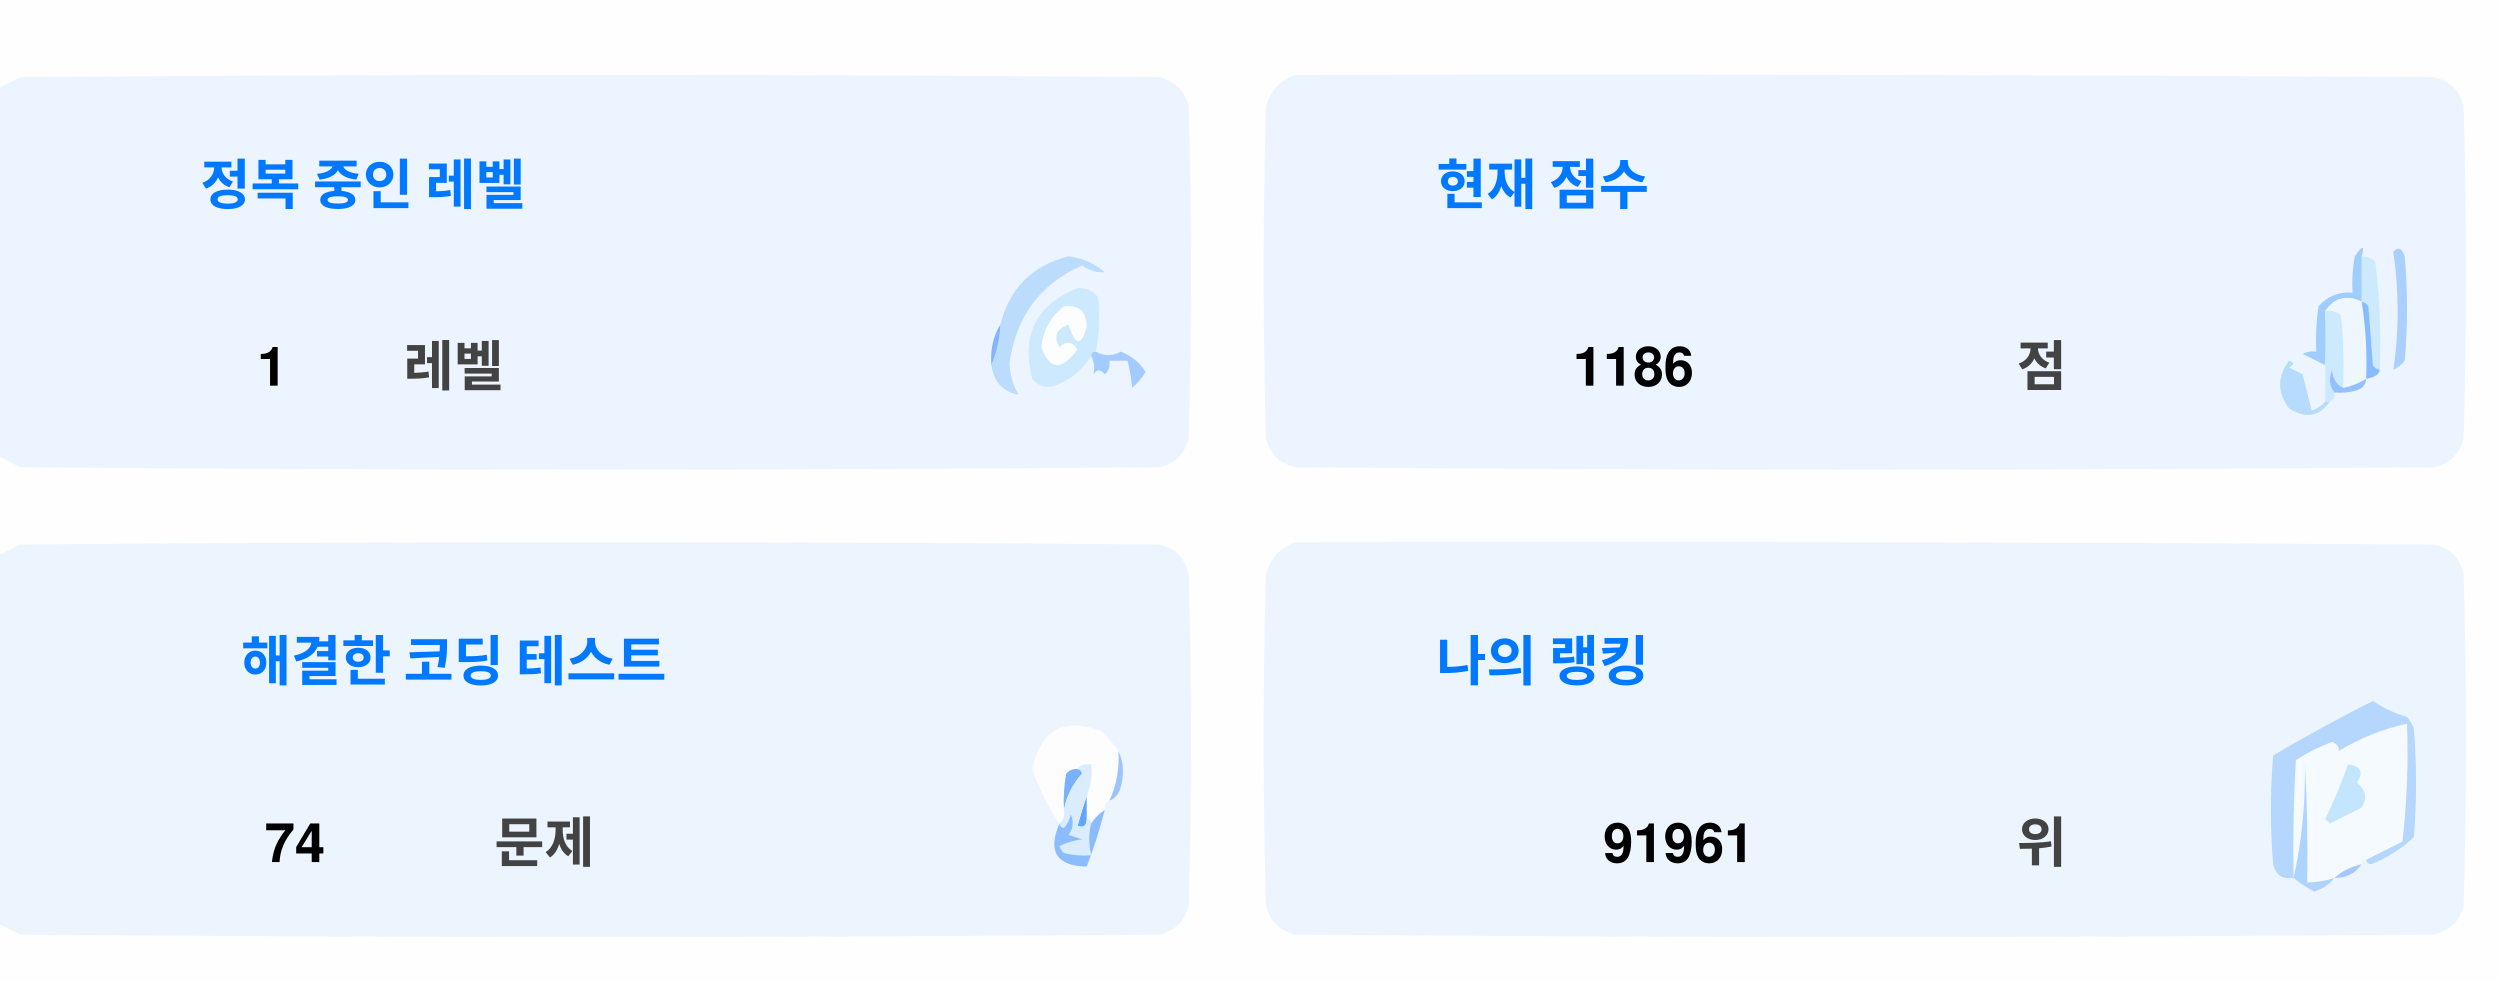
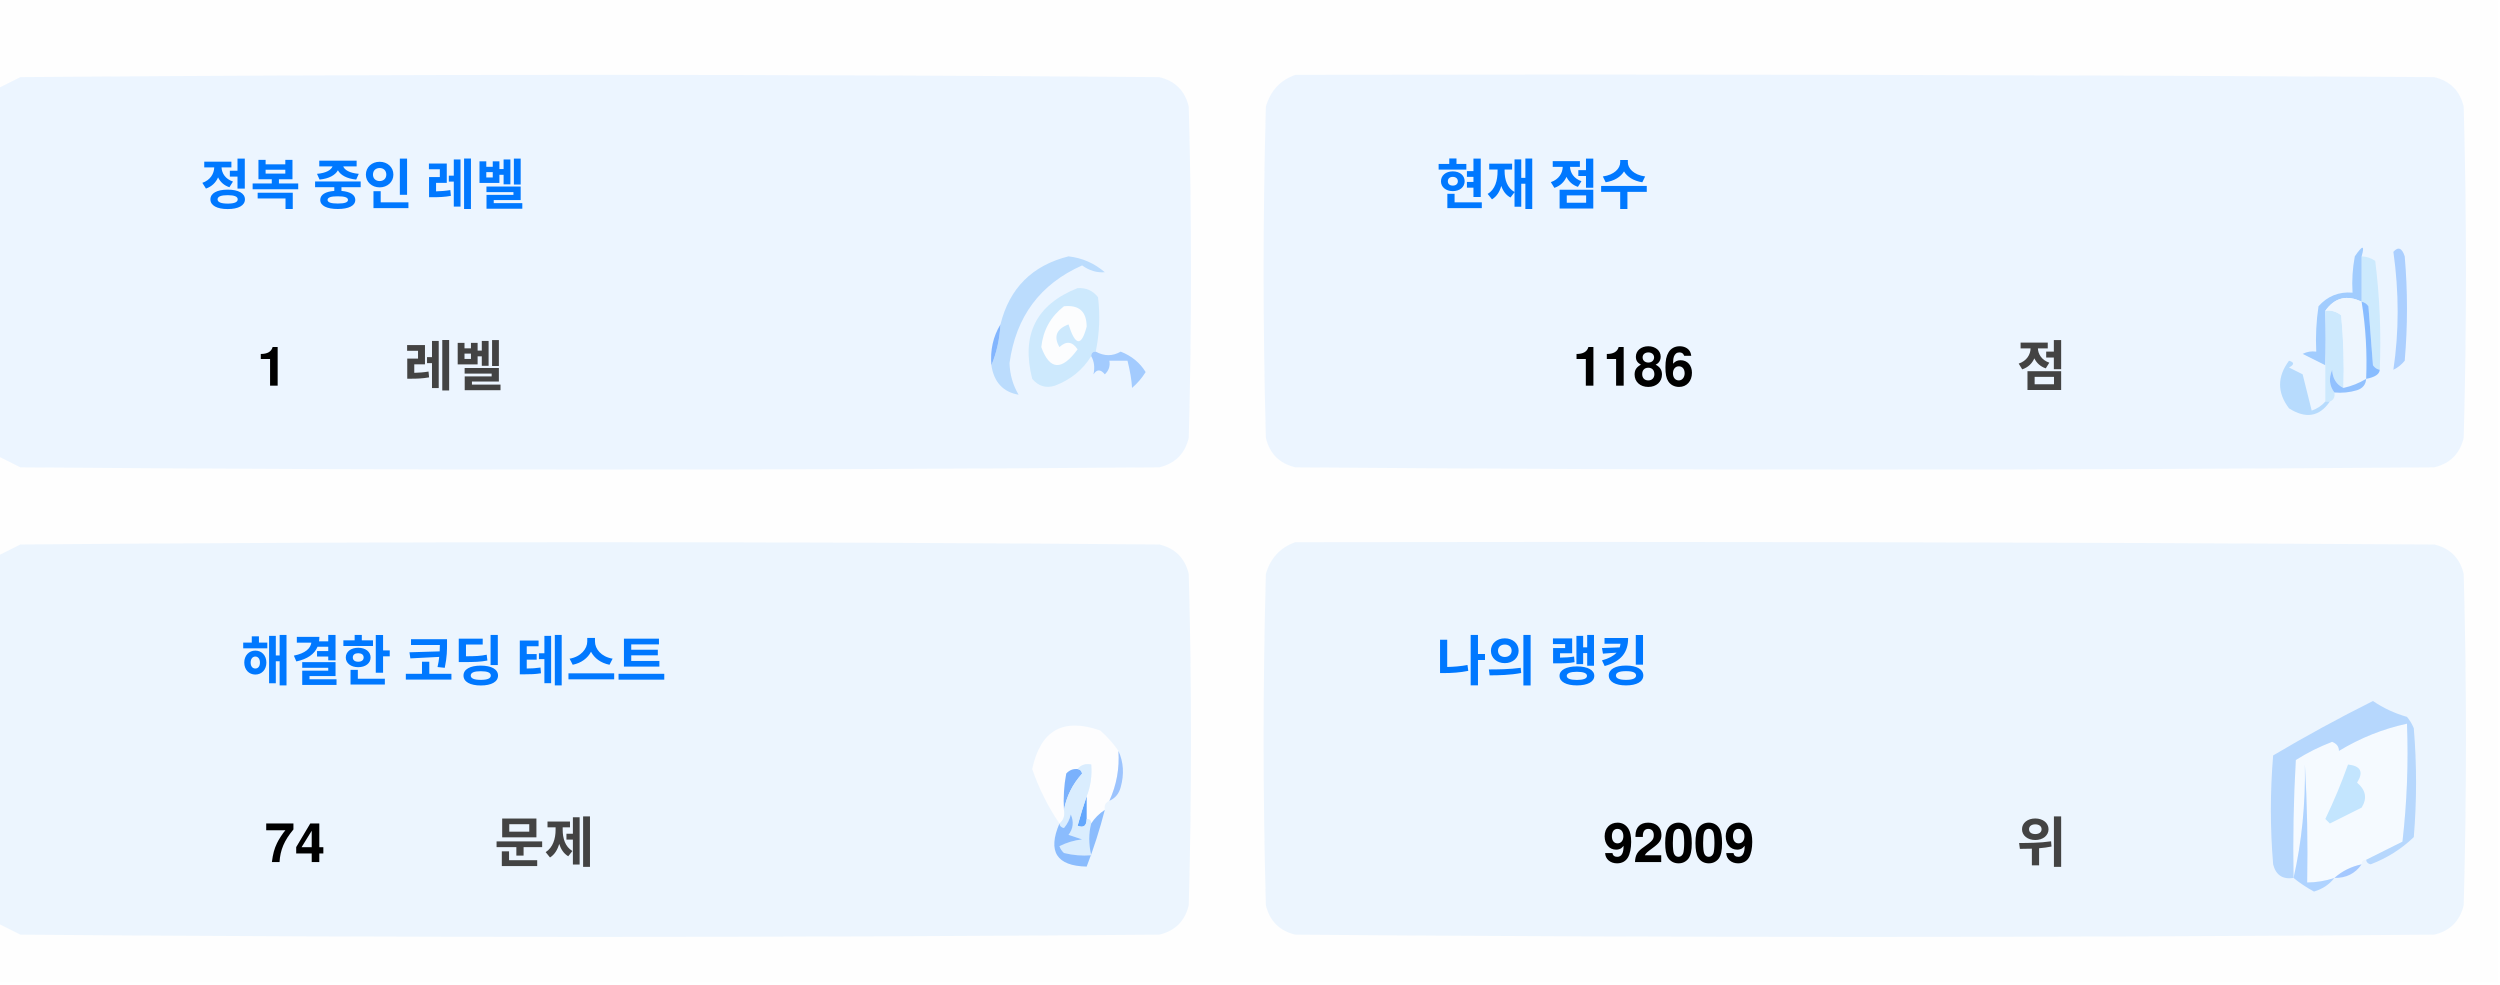
<svg xmlns="http://www.w3.org/2000/svg" version="1.1" width="551px" height="217px" style="shape-rendering:geometricPrecision; text-rendering:geometricPrecision; image-rendering:optimizeQuality; fill-rule:evenodd; clip-rule:evenodd">
  <style>.title {fill: #434343;font-size: 1rem;line-height: 1.5rem;font-weight: bold;font-family: -apple-system, BlinkMacSystemFont, Segoe UI, Helvetica, Arial, sans-serif, Apple Color Emoji, Segoe UI Emoji;}.desc {fill: #434343;font-size: 2.5rem;font-weight: bold;line-height: 1.5rem;font-family: -apple-system, BlinkMacSystemFont, Segoe UI, Helvetica, Arial, sans-serif, Apple Color Emoji, Segoe UI Emoji;}.desc-2 {fill: #434343;font-size: 1rem;font-weight: bold;line-height: 1.5rem;font-family: -apple-system, BlinkMacSystemFont, Segoe UI, Helvetica, Arial, sans-serif, Apple Color Emoji, Segoe UI Emoji;}.text, .desc {animation: twinkling 4s ease-in-out infinite;}@keyframes twinkling {40% { opacity: 1; }50% { opacity: 0.5; }60% { opacity: 1; }70% { opacity: 0.5; }80% { opacity: 1; }}</style>
  <g>
    <path style="opacity:1" fill="#fefefe" d="M -0.5,-0.5 C 183.167,-0.5 366.833,-0.5 550.5,-0.5C 550.5,71.833 550.5,144.167 550.5,216.5C 366.833,216.5 183.167,216.5 -0.5,216.5C -0.5,212.167 -0.5,207.833 -0.5,203.5C 1.14,204.32 2.807,205.153 4.5,206C 88.167,206.667 171.833,206.667 255.5,206C 259,205.167 261.167,203 262,199.5C 262.667,175.167 262.667,150.833 262,126.5C 261.167,123 259,120.833 255.5,120C 171.833,119.333 88.167,119.333 4.5,120C 2.807,120.847 1.14,121.68 -0.5,122.5C -0.5,115.167 -0.5,107.833 -0.5,100.5C 1.14,101.32 2.807,102.153 4.5,103C 88.167,103.667 171.833,103.667 255.5,103C 259,102.167 261.167,100 262,96.5C 262.667,72.167 262.667,47.833 262,23.5C 261.167,20 259,17.833 255.5,17C 171.833,16.333 88.167,16.333 4.5,17C 2.807,17.847 1.14,18.68 -0.5,19.5C -0.5,12.833 -0.5,6.167 -0.5,-0.5 Z" />
  </g>
  <g>
    <path style="opacity:1" fill="#ecf5ff" d="M -0.5,100.5 C -0.5,73.5 -0.5,46.5 -0.5,19.5C 1.14,18.68 2.807,17.847 4.5,17C 88.167,16.333 171.833,16.333 255.5,17C 259,17.833 261.167,20 262,23.5C 262.667,47.833 262.667,72.167 262,96.5C 261.167,100 259,102.167 255.5,103C 171.833,103.667 88.167,103.667 4.5,103C 2.807,102.153 1.14,101.32 -0.5,100.5 Z" />
  </g>
  <g>
    <path style="opacity:1" fill="#ecf5ff" d="M 285.5,16.5 C 369.167,16.333 452.834,16.5 536.5,17C 540,17.833 542.167,20 543,23.5C 543.667,47.833 543.667,72.167 543,96.5C 542.167,100 540,102.167 536.5,103C 452.833,103.667 369.167,103.667 285.5,103C 282,102.167 279.833,100 279,96.5C 278.333,72.167 278.333,47.833 279,23.5C 280.018,19.985 282.185,17.652 285.5,16.5 Z" />
  </g>
  <g>
    <path style="opacity:1" fill="#cdeafd" d="M 520.5,56.5 C 521.583,56.539 522.583,56.873 523.5,57.5C 524.498,65.472 524.831,73.472 524.5,81.5C 523.883,81.389 523.383,81.056 523,80.5C 522.667,76.167 522.333,71.833 522,67.5C 521.617,66.944 521.117,66.611 520.5,66.5C 520.5,63.167 520.5,59.833 520.5,56.5 Z" />
  </g>
  <g>
    <path style="opacity:1" fill="#abcfff" d="M 527.5,55.5 C 528.566,54.308 529.399,54.641 530,56.5C 530.667,64.167 530.667,71.833 530,79.5C 529.311,80.357 528.478,81.023 527.5,81.5C 528.758,73.08 528.758,64.414 527.5,55.5 Z" />
  </g>
  <g>
    <path style="opacity:1" fill="#bbdcfd" d="M 218.5,80.5 C 219.657,77.727 220.324,74.727 220.5,71.5C 222.49,63.51 227.49,58.51 235.5,56.5C 238.528,56.847 241.194,58.014 243.5,60C 241.744,60.141 240.078,59.641 238.5,58.5C 229.247,62.607 223.914,69.773 222.5,80C 222.565,82.526 223.232,84.859 224.5,87C 221.07,86.397 219.07,84.231 218.5,80.5 Z" />
  </g>
  <g>
    <path style="opacity:1" fill="#cde9fd" d="M 241.5,77.5 C 240.833,77.5 240.5,77.833 240.5,78.5C 238.628,81.529 235.961,83.695 232.5,85C 230.536,85.624 228.869,85.124 227.5,83.5C 225.021,73.791 228.354,67.124 237.5,63.5C 239.374,63.39 240.874,64.056 242,65.5C 242.497,69.524 242.331,73.524 241.5,77.5 Z" />
  </g>
  <g>
    <path style="opacity:1" fill="#fcfdfe" d="M 234.5,67.5 C 237.826,67.162 239.493,68.662 239.5,72C 238.334,76.434 237,76.267 235.5,71.5C 232.832,72.515 232.166,74.182 233.5,76.5C 235.017,75.089 236.351,75.256 237.5,77C 234.006,81.771 231.34,81.605 229.5,76.5C 229.904,72.771 231.571,69.771 234.5,67.5 Z" />
  </g>
  <g>
    <path style="opacity:1" fill="#a1ccfe" d="M 520.5,56.5 C 520.5,59.833 520.5,63.167 520.5,66.5C 517.238,64.922 514.572,65.589 512.5,68.5C 512.617,72.81 512.617,76.81 512.5,80.5C 510.86,79.68 509.193,78.847 507.5,78C 508.448,77.517 509.448,77.35 510.5,77.5C 510.335,74.15 510.502,70.817 511,67.5C 512.995,65.253 515.495,64.253 518.5,64.5C 518.336,61.813 518.503,59.146 519,56.5C 520.731,53.969 521.231,53.969 520.5,56.5 Z" />
  </g>
  <g>
    <path style="opacity:1" fill="#cde9fd" d="M 512.5,68.5 C 513.822,68.33 514.989,68.663 516,69.5C 516.499,74.823 516.666,80.156 516.5,85.5C 514.955,84.77 514.122,83.437 514,81.5C 513.22,83.387 513.387,85.054 514.5,86.5C 514.672,87.492 514.338,88.158 513.5,88.5C 513.167,88.5 512.833,88.5 512.5,88.5C 512.5,85.833 512.5,83.167 512.5,80.5C 512.617,76.81 512.617,72.81 512.5,68.5 Z" />
  </g>
  <g>
    <path style="opacity:1" fill="#eef6fe" d="M 520.5,66.5 C 521.407,72.106 521.74,77.773 521.5,83.5C 519.95,84.441 518.284,85.108 516.5,85.5C 516.666,80.156 516.499,74.823 516,69.5C 514.989,68.663 513.822,68.33 512.5,68.5C 514.572,65.589 517.238,64.922 520.5,66.5 Z" />
  </g>
  <g>
    <path style="opacity:1" fill="#88bcff" d="M 520.5,66.5 C 521.117,66.611 521.617,66.944 522,67.5C 522.333,71.833 522.667,76.167 523,80.5C 523.383,81.056 523.883,81.389 524.5,81.5C 524.445,82.469 523.445,83.136 521.5,83.5C 521.74,77.773 521.407,72.106 520.5,66.5 Z" />
  </g>
  <g>
    <path style="opacity:1" fill="#82b5fe" d="M 220.5,71.5 C 220.324,74.727 219.657,77.727 218.5,80.5C 218.215,77.171 218.882,74.171 220.5,71.5 Z" />
  </g>
  <g>
    <path style="opacity:1" fill="#a3cbfe" d="M 240.5,78.5 C 240.5,77.833 240.833,77.5 241.5,77.5C 243.391,78.536 245.224,78.536 247,77.5C 249.391,78.429 251.225,79.929 252.5,82C 251.681,83.319 250.681,84.486 249.5,85.5C 249.409,83.777 249.075,81.777 248.5,79.5C 247.167,79.5 245.833,79.5 244.5,79.5C 244.719,80.675 244.386,81.675 243.5,82.5C 242.575,81.359 241.741,81.359 241,82.5C 241.331,80.981 241.164,79.648 240.5,78.5 Z" />
  </g>
  <g>
    <path style="opacity:1" fill="#b7dbfd" d="M 512.5,88.5 C 512.833,88.5 513.167,88.5 513.5,88.5C 511.199,91.857 508.199,92.357 504.5,90C 501.872,86.535 501.872,83.035 504.5,79.5C 505.696,79.846 505.696,80.346 504.5,81C 505.5,81.5 506.5,82 507.5,82.5C 508.167,85.167 508.833,87.833 509.5,90.5C 510.739,90.058 511.739,89.391 512.5,88.5 Z" />
  </g>
  <g>
    <path style="opacity:1" fill="#92c1fe" d="M 516.5,85.5 C 518.284,85.108 519.95,84.441 521.5,83.5C 521.423,84.75 520.756,85.583 519.5,86C 517.866,86.493 516.199,86.66 514.5,86.5C 513.387,85.054 513.22,83.387 514,81.5C 514.122,83.437 514.955,84.77 516.5,85.5 Z" />
  </g>
  <g>
    <path style="opacity:1" fill="#ecf5fe" d="M -0.5,203.5 C -0.5,176.5 -0.5,149.5 -0.5,122.5C 1.14,121.68 2.807,120.847 4.5,120C 88.167,119.333 171.833,119.333 255.5,120C 259,120.833 261.167,123 262,126.5C 262.667,150.833 262.667,175.167 262,199.5C 261.167,203 259,205.167 255.5,206C 171.833,206.667 88.167,206.667 4.5,206C 2.807,205.153 1.14,204.32 -0.5,203.5 Z" />
  </g>
  <g>
    <path style="opacity:1" fill="#ecf5fe" d="M 285.5,119.5 C 369.167,119.333 452.834,119.5 536.5,120C 540,120.833 542.167,123 543,126.5C 543.667,150.833 543.667,175.167 543,199.5C 542.167,203 540,205.167 536.5,206C 452.833,206.667 369.167,206.667 285.5,206C 282,205.167 279.833,203 279,199.5C 278.333,175.167 278.333,150.833 279,126.5C 280.018,122.985 282.185,120.652 285.5,119.5 Z" />
  </g>
  <g>
    <path style="opacity:1" fill="#fdfdfe" d="M 246.5,165.5 C 246.758,169.367 246.092,173.034 244.5,176.5C 243.662,176.842 243.328,177.508 243.5,178.5C 242.272,179.306 241.272,180.306 240.5,181.5C 240.5,180.833 240.167,180.5 239.5,180.5C 239.5,178.833 239.5,177.167 239.5,175.5C 240.369,173.283 240.702,170.95 240.5,168.5C 239.209,168.263 238.209,168.596 237.5,169.5C 236.504,169.414 235.671,169.748 235,170.5C 234.503,173.146 234.336,175.813 234.5,178.5C 234.737,179.791 234.404,180.791 233.5,181.5C 230.986,177.806 228.986,173.806 227.5,169.5C 229.309,160.957 234.309,158.124 242.5,161C 244.07,162.397 245.404,163.897 246.5,165.5 Z" />
  </g>
  <g>
    <path style="opacity:1" fill="#f5faff" d="M 521.5,189.5 C 520.833,189.5 520.5,189.833 520.5,190.5C 518.181,190.992 516.181,191.992 514.5,193.5C 512.565,194.15 510.565,194.483 508.5,194.5C 508.666,185.827 508.5,177.16 508,168.5C 508.141,177.227 507.308,185.56 505.5,193.5C 505.334,184.827 505.5,176.16 506,167.5C 508.527,165.903 511.194,164.57 514,163.5C 515.011,163.892 515.511,164.559 515.5,165.5C 520.21,162.641 525.21,160.641 530.5,159.5C 530.831,168.192 530.498,176.859 529.5,185.5C 526.807,186.847 524.14,188.18 521.5,189.5 Z" />
  </g>
  <g>
    <path style="opacity:1" fill="#b6d7fd" d="M 521.5,189.5 C 524.14,188.18 526.807,186.847 529.5,185.5C 530.498,176.859 530.831,168.192 530.5,159.5C 525.21,160.641 520.21,162.641 515.5,165.5C 515.511,164.559 515.011,163.892 514,163.5C 511.194,164.57 508.527,165.903 506,167.5C 505.5,176.16 505.334,184.827 505.5,193.5C 503.089,193.863 501.589,192.863 501,190.5C 500.333,182.5 500.333,174.5 501,166.5C 508.173,162.246 515.507,158.246 523,154.5C 525.304,156.068 527.804,157.235 530.5,158C 531.126,158.75 531.626,159.584 532,160.5C 532.667,168.5 532.667,176.5 532,184.5C 529.292,187.111 526.125,189.111 522.5,190.5C 521.893,190.376 521.56,190.043 521.5,189.5 Z" />
  </g>
  <g>
    <path style="opacity:1" fill="#c3e5fe" d="M 517.5,168.5 C 520.317,168.801 520.984,170.134 519.5,172.5C 521.439,174.122 521.772,175.956 520.5,178C 518.167,179.167 515.833,180.333 513.5,181.5C 513.167,181.167 512.833,180.833 512.5,180.5C 514.414,176.515 516.081,172.515 517.5,168.5 Z" />
  </g>
  <g>
    <path style="opacity:1" fill="#7ab1fc" d="M 237.5,169.5 C 238.043,169.56 238.376,169.893 238.5,170.5C 236.395,172.836 235.062,175.503 234.5,178.5C 234.336,175.813 234.503,173.146 235,170.5C 235.671,169.748 236.504,169.414 237.5,169.5 Z" />
  </g>
  <g>
    <path style="opacity:1" fill="#afd3ff" d="M 514.5,193.5 C 513.378,194.947 511.878,195.947 510,196.5C 508.348,195.601 506.848,194.601 505.5,193.5C 507.308,185.56 508.141,177.227 508,168.5C 508.5,177.16 508.666,185.827 508.5,194.5C 510.565,194.483 512.565,194.15 514.5,193.5 Z" />
  </g>
  <g>
    <path style="opacity:1" fill="#9cc3fd" d="M 246.5,165.5 C 247.634,167.966 247.801,170.633 247,173.5C 246.623,174.942 245.79,175.942 244.5,176.5C 246.092,173.034 246.758,169.367 246.5,165.5 Z" />
  </g>
  <g>
    <path style="opacity:1" fill="#62a6fc" d="M 239.5,175.5 C 239.5,177.167 239.5,178.833 239.5,180.5C 239.483,182.028 238.816,182.528 237.5,182C 238.117,179.723 238.784,177.556 239.5,175.5 Z" />
  </g>
  <g>
    <path style="opacity:1" fill="#daedfe" d="M 237.5,169.5 C 238.209,168.596 239.209,168.263 240.5,168.5C 240.702,170.95 240.369,173.283 239.5,175.5C 238.784,177.556 238.117,179.723 237.5,182C 238.816,182.528 239.483,182.028 239.5,180.5C 240.167,180.5 240.5,180.833 240.5,181.5C 239.918,183.669 239.918,186.002 240.5,188.5C 238.473,188.662 236.473,188.495 234.5,188C 234.043,187.586 233.709,187.086 233.5,186.5C 235.078,185.702 236.744,185.202 238.5,185C 237.5,184.667 236.5,184.333 235.5,184C 236.554,182.612 236.72,181.112 236,179.5C 235.751,180.624 235.251,181.624 234.5,182.5C 233.893,182.376 233.56,182.043 233.5,181.5C 234.404,180.791 234.737,179.791 234.5,178.5C 235.062,175.503 236.395,172.836 238.5,170.5C 238.376,169.893 238.043,169.56 237.5,169.5 Z" />
  </g>
  <g>
    <path style="opacity:1" fill="#8bbcfd" d="M 243.5,178.5 C 242.395,182.803 241.062,186.969 239.5,191C 232.857,190.847 230.857,187.68 233.5,181.5C 233.56,182.043 233.893,182.376 234.5,182.5C 235.251,181.624 235.751,180.624 236,179.5C 236.72,181.112 236.554,182.612 235.5,184C 236.5,184.333 237.5,184.667 238.5,185C 236.744,185.202 235.078,185.702 233.5,186.5C 233.709,187.086 234.043,187.586 234.5,188C 236.473,188.495 238.473,188.662 240.5,188.5C 239.918,186.002 239.918,183.669 240.5,181.5C 241.272,180.306 242.272,179.306 243.5,178.5 Z" />
  </g>
  <g>
    <path style="opacity:1" fill="#a4c8ff" d="M 520.5,190.5 C 519.089,192.539 517.089,193.539 514.5,193.5C 516.181,191.992 518.181,190.992 520.5,190.5 Z" />
  </g>
  <text text-anchor="middle" x="80" y="45" class="title" style="fill:#0078ff;" stroke="#none" stroke-width="1">정복 중인 레벨</text>
  <text text-anchor="middle" x="60" y="85" class="desc" style="fill:#000000;" stroke="#none" stroke-width="1">1</text>
  <text text-anchor="middle" x="100" y="85" class="desc-2" style="fill:#434343;" stroke="#none" stroke-width="1">레벨</text>
  <text text-anchor="middle" x="340" y="45" class="title" style="fill:#0078ff;" stroke="#none" stroke-width="1">현재 점수</text>
  <text text-anchor="middle" x="360" y="85" class="desc" style="fill:#000000;" stroke="#none" stroke-width="1">1186</text>
  <text text-anchor="middle" x="450" y="85" class="desc-2" style="fill:#434343;" stroke="#none" stroke-width="1">점</text>
  <text text-anchor="middle" x="100" y="150" class="title" style="fill:#0078ff;" stroke="#none" stroke-width="1">해결한 코딩 테스트</text>
  <text text-anchor="middle" x="65" y="190" class="desc" style="fill:#000000;" stroke="#none" stroke-width="1">74</text>
  <text text-anchor="middle" x="120" y="190" class="desc-2" style="fill:#434343;" stroke="#none" stroke-width="1">문제</text>
  <text text-anchor="middle" x="340" y="150" class="title" style="fill:#0078ff;" stroke="#none" stroke-width="1">나의 랭킹</text>
-   <text text-anchor="middle" x="370" y="190" class="desc" style="fill:#000000;" stroke="#none" stroke-width="1">91961</text>
+   <text text-anchor="middle" x="370" y="190" class="desc" style="fill:#000000;" stroke="#none" stroke-width="1">92009</text>
  <text text-anchor="middle" x="450" y="190" class="desc-2" style="fill:#434343;" stroke="#none" stroke-width="1">위</text>
</svg>
